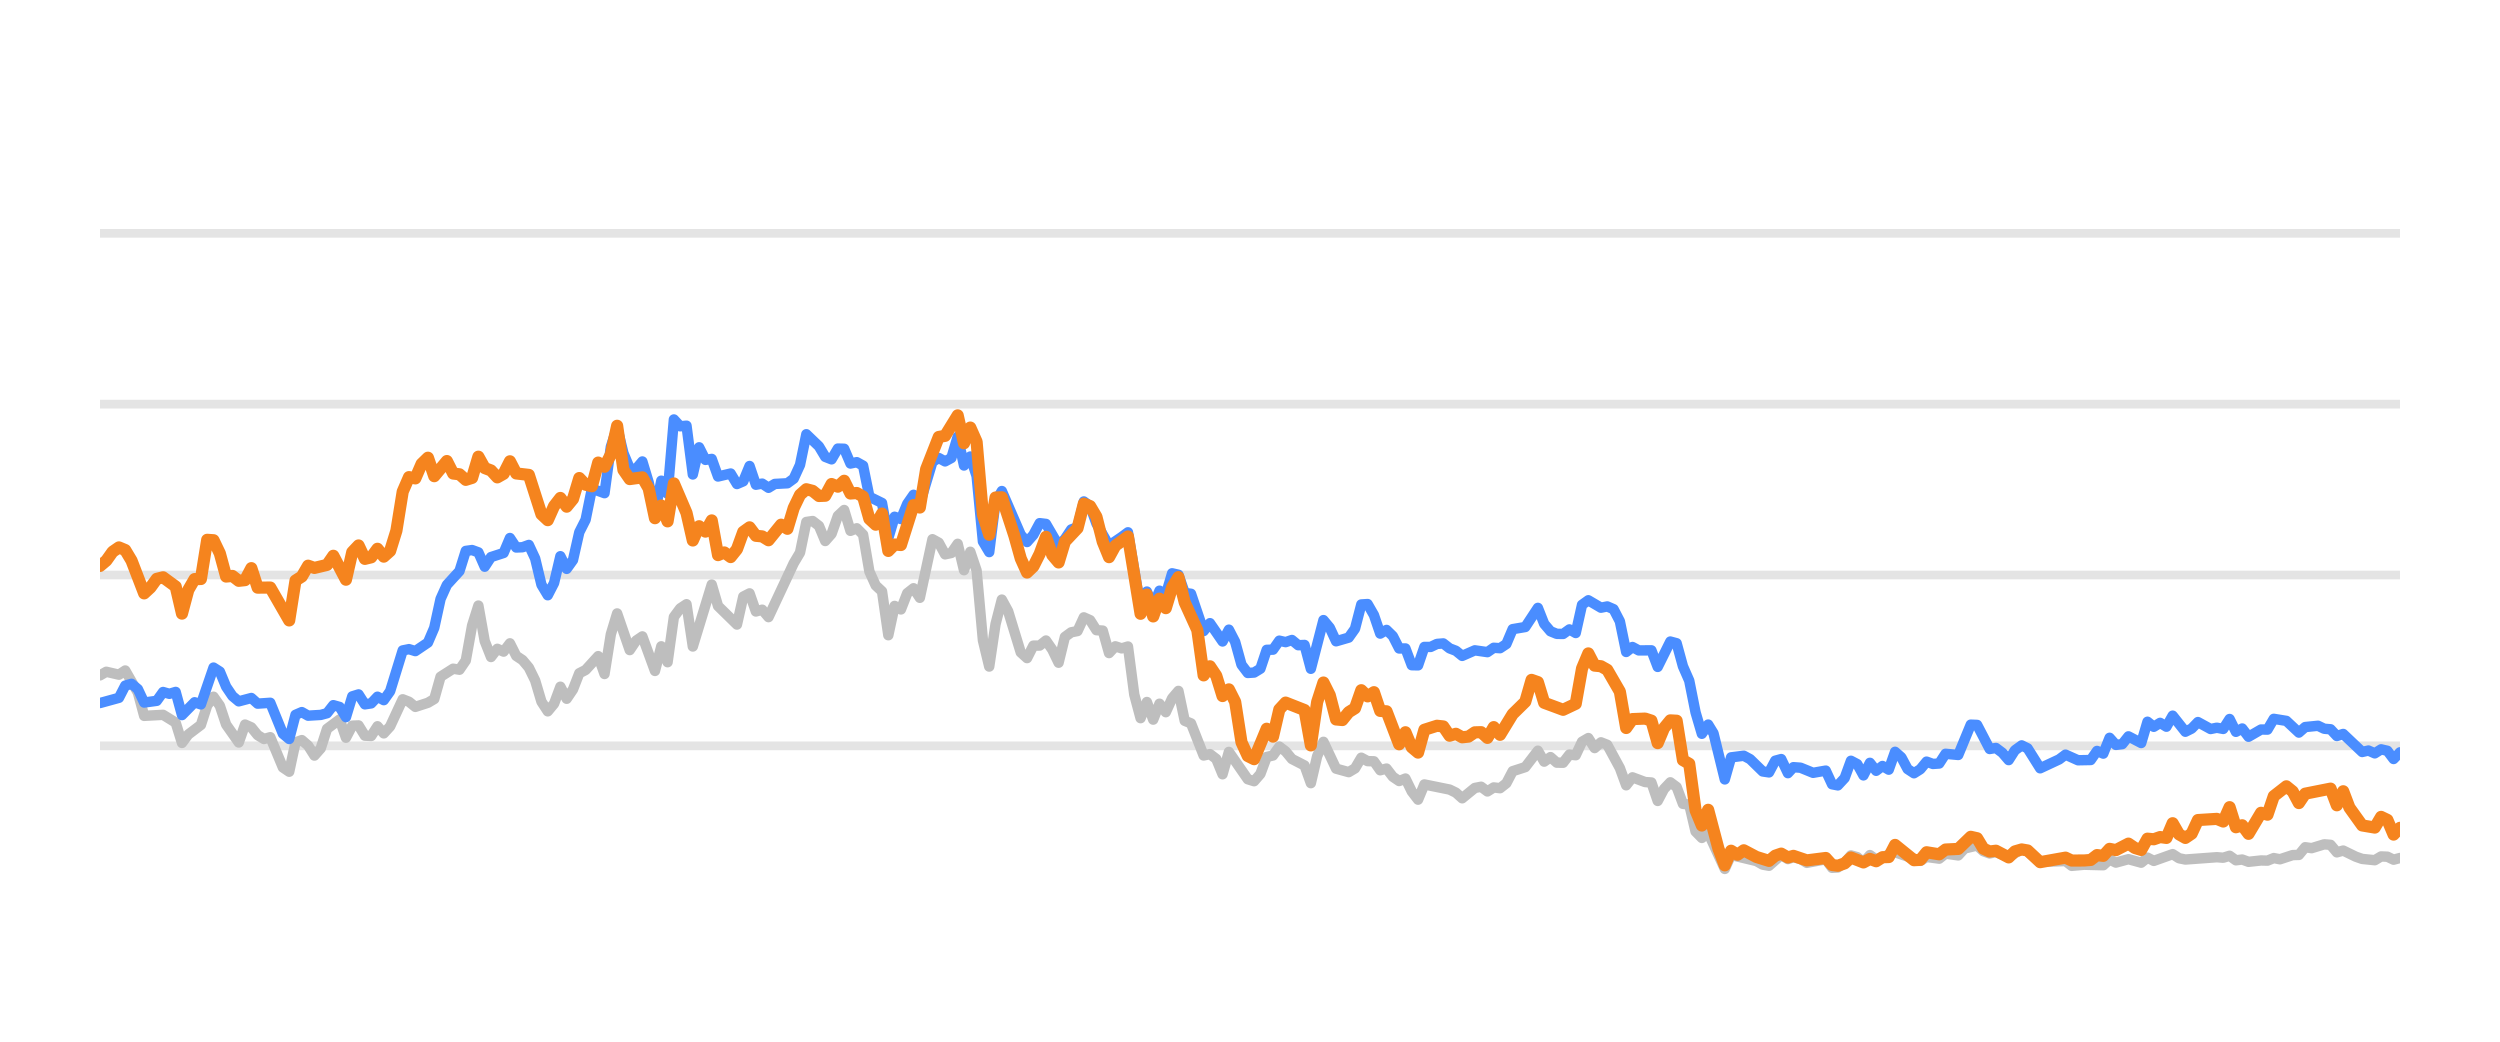
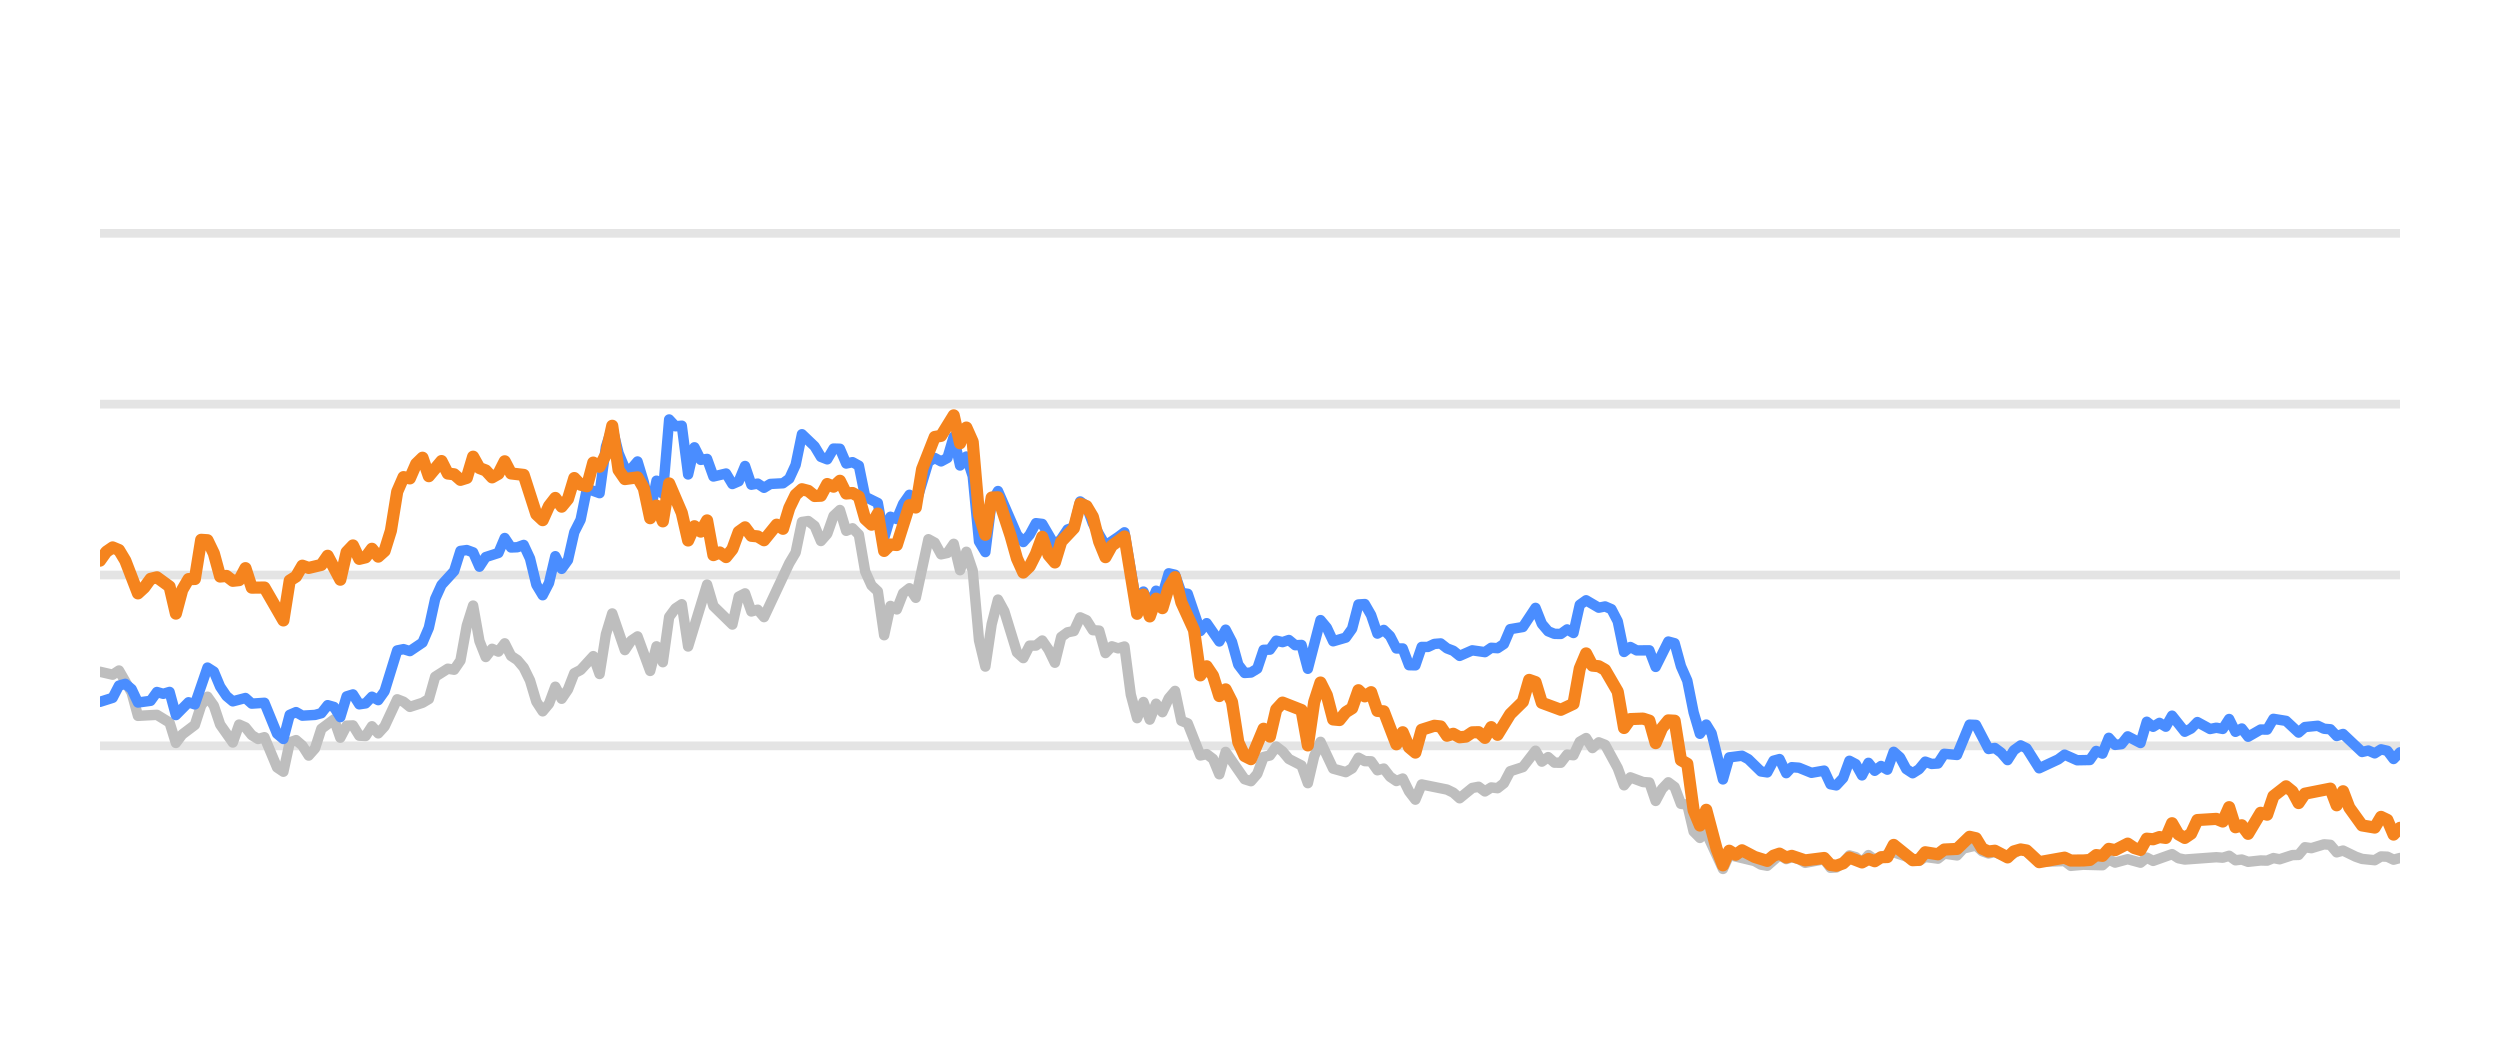
<svg xmlns="http://www.w3.org/2000/svg" width="144pt" height="60pt" viewBox="0 0 144 60" version="1.1">
  <defs>
    <style type="text/css">*{stroke-linejoin: round; stroke-linecap: butt}</style>
  </defs>
  <g id="figure_1">
    <g id="patch_1">
      <path d="M 0 60  L 144 60  L 144 0  L 0 0  L 0 60  z " style="fill: none; opacity: 0" />
    </g>
    <g id="axes_1">
      <g id="patch_2">
        <path d="M 5.76 52.8  L 138.24 52.8  L 138.24 3.6  L 5.76 3.6  L 5.76 52.8  z " style="fill: none" />
      </g>
      <g id="matplotlib.axis_1" />
      <g id="matplotlib.axis_2" />
      <g id="line2d_1">
-         <path d="M 5.76 42.96  L 138.24 42.96  " clip-path="url(#p9d6d72658e)" style="fill: none; stroke: #b2b2b2; stroke-opacity: 0.35; stroke-width: 0.5; stroke-linecap: square" />
+         <path d="M 5.76 42.96  L 138.24 42.96  " clip-path="url(#pde71cb46c1)" style="fill: none; stroke: #b2b2b2; stroke-opacity: 0.35; stroke-width: 0.5; stroke-linecap: square" />
      </g>
      <g id="line2d_2">
-         <path d="M 5.76 33.12  L 138.24 33.12  " clip-path="url(#p9d6d72658e)" style="fill: none; stroke: #b2b2b2; stroke-opacity: 0.35; stroke-width: 0.5; stroke-linecap: square" />
+         <path d="M 5.76 33.12  L 138.24 33.12  " clip-path="url(#pde71cb46c1)" style="fill: none; stroke: #b2b2b2; stroke-opacity: 0.35; stroke-width: 0.5; stroke-linecap: square" />
      </g>
      <g id="line2d_3">
-         <path d="M 5.76 23.28  L 138.24 23.28  " clip-path="url(#p9d6d72658e)" style="fill: none; stroke: #b2b2b2; stroke-opacity: 0.35; stroke-width: 0.5; stroke-linecap: square" />
+         <path d="M 5.76 23.28  L 138.24 23.28  " clip-path="url(#pde71cb46c1)" style="fill: none; stroke: #b2b2b2; stroke-opacity: 0.35; stroke-width: 0.5; stroke-linecap: square" />
      </g>
      <g id="line2d_4">
-         <path d="M 5.76 13.44  L 138.24 13.44  " clip-path="url(#p9d6d72658e)" style="fill: none; stroke: #b2b2b2; stroke-opacity: 0.35; stroke-width: 0.5; stroke-linecap: square" />
+         <path d="M 5.76 13.44  L 138.24 13.44  " clip-path="url(#pde71cb46c1)" style="fill: none; stroke: #b2b2b2; stroke-opacity: 0.35; stroke-width: 0.5; stroke-linecap: square" />
      </g>
      <g id="line2d_5">
-         <path d="M 5.76 38.901  L 6.123 38.694  L 6.85 38.862  L 7.213 38.621  L 7.94 39.89  L 8.303 41.233  L 9.393 41.174  L 10.119 41.622  L 10.482 42.793  L 10.846 42.306  L 11.572 41.755  L 11.935 40.628  L 12.299 40.131  L 12.662 40.648  L 13.025 41.735  L 13.752 42.768  L 14.115 41.735  L 14.478 41.897  L 14.841 42.345  L 15.205 42.566  L 15.568 42.463  L 16.294 44.205  L 16.658 44.451  L 17.021 42.763  L 17.384 42.63  L 17.747 42.945  L 18.111 43.521  L 18.474 43.108  L 18.837 41.981  L 19.564 41.44  L 19.927 42.493  L 20.29 41.799  L 20.653 41.784  L 21.017 42.375  L 21.38 42.394  L 21.743 41.833  L 22.106 42.242  L 22.47 41.843  L 23.196 40.279  L 23.559 40.421  L 23.923 40.716  L 24.649 40.48  L 25.013 40.264  L 25.376 38.98  L 26.102 38.517  L 26.466 38.576  L 26.829 38.045  L 27.192 36.033  L 27.555 34.881  L 27.919 36.923  L 28.282 37.843  L 28.645 37.371  L 29.008 37.533  L 29.372 37.056  L 29.735 37.779  L 30.098 38.02  L 30.461 38.453  L 30.825 39.196  L 31.188 40.416  L 31.551 40.972  L 31.914 40.534  L 32.278 39.555  L 32.641 40.249  L 33.004 39.713  L 33.367 38.778  L 33.731 38.591  L 34.457 37.794  L 34.82 38.822  L 35.184 36.534  L 35.547 35.334  L 36.273 37.445  L 36.637 36.903  L 37 36.657  L 37.726 38.645  L 38.09 37.228  L 38.453 38.143  L 38.816 35.536  L 39.179 35.044  L 39.543 34.803  L 39.906 37.238  L 40.996 33.671  L 41.359 34.906  L 42.449 35.974  L 42.812 34.365  L 43.175 34.178  L 43.539 35.221  L 43.902 35.118  L 44.265 35.546  L 45.718 32.441  L 46.081 31.831  L 46.445 30.065  L 46.808 30.011  L 47.171 30.291  L 47.534 31.162  L 47.898 30.749  L 48.261 29.715  L 48.624 29.376  L 48.987 30.576  L 49.351 30.429  L 49.714 30.793  L 50.077 32.918  L 50.44 33.72  L 50.804 34.06  L 51.167 36.589  L 51.53 34.901  L 51.893 35.103  L 52.257 34.168  L 52.62 33.883  L 52.983 34.434  L 53.71 31.059  L 54.073 31.26  L 54.436 31.929  L 54.799 31.851  L 55.163 31.324  L 55.526 32.844  L 55.889 31.782  L 56.252 32.859  L 56.616 36.884  L 56.979 38.394  L 57.342 35.954  L 57.705 34.537  L 58.069 35.206  L 58.795 37.578  L 59.158 37.907  L 59.522 37.189  L 59.885 37.184  L 60.248 36.894  L 60.612 37.42  L 60.975 38.173  L 61.338 36.687  L 61.701 36.421  L 62.065 36.348  L 62.428 35.56  L 62.791 35.723  L 63.154 36.298  L 63.518 36.323  L 63.881 37.617  L 64.244 37.228  L 64.607 37.346  L 64.971 37.238  L 65.334 40.008  L 65.697 41.366  L 66.06 40.436  L 66.424 41.45  L 66.787 40.534  L 67.15 41.022  L 67.513 40.224  L 67.877 39.796  L 68.24 41.518  L 68.603 41.666  L 69.33 43.516  L 69.693 43.437  L 70.056 43.713  L 70.419 44.598  L 70.783 43.309  L 71.872 44.884  L 72.236 44.997  L 72.599 44.579  L 72.962 43.6  L 73.325 43.516  L 73.689 43.004  L 74.052 43.28  L 74.415 43.718  L 75.142 44.092  L 75.505 45.11  L 75.868 43.555  L 76.231 42.729  L 76.958 44.274  L 77.685 44.475  L 78.048 44.259  L 78.411 43.644  L 78.774 43.841  L 79.138 43.851  L 79.501 44.367  L 79.864 44.269  L 80.227 44.741  L 80.591 44.987  L 80.954 44.844  L 81.317 45.587  L 81.68 46.06  L 82.044 45.184  L 83.497 45.479  L 83.86 45.656  L 84.223 45.981  L 84.95 45.386  L 85.313 45.317  L 85.676 45.587  L 86.039 45.356  L 86.403 45.4  L 86.766 45.115  L 87.129 44.421  L 87.856 44.185  L 88.582 43.24  L 88.945 43.87  L 89.309 43.609  L 89.672 43.929  L 90.035 43.934  L 90.398 43.462  L 90.762 43.501  L 91.125 42.724  L 91.488 42.512  L 91.851 43.088  L 92.215 42.758  L 92.578 42.901  L 93.304 44.239  L 93.668 45.233  L 94.031 44.775  L 94.757 45.046  L 95.121 45.071  L 95.484 46.133  L 95.847 45.445  L 96.211 45.061  L 96.574 45.331  L 96.937 46.301  L 97.3 46.345  L 97.664 47.895  L 98.027 48.264  L 98.39 47.964  L 99.348 50.05  L 99.71 49.248  L 101.17 49.597  L 101.532 49.804  L 101.895 49.868  L 102.598 49.248  L 102.984 49.484  L 103.302 49.376  L 103.71 49.479  L 104.073 49.7  L 105.163 49.494  L 105.527 49.986  L 105.86 49.966  L 106.252 49.7  L 106.614 49.272  L 106.977 49.371  L 107.335 49.681  L 107.707 49.253  L 108.066 49.513  L 109.156 49.09  L 110.611 49.587  L 110.971 49.361  L 111.699 49.459  L 112.062 49.169  L 112.795 49.272  L 113.159 48.874  L 113.882 48.702  L 114.245 49.031  L 114.605 49.159  L 114.966 49.08  L 115.699 49.366  L 116.449 48.908  L 116.79 49.051  L 117.513 49.646  L 118.973 49.597  L 119.332 49.873  L 120.055 49.809  L 121.149 49.838  L 121.513 49.509  L 121.875 49.686  L 122.599 49.489  L 123.334 49.691  L 123.695 49.4  L 124.058 49.587  L 125.145 49.199  L 125.513 49.435  L 125.877 49.509  L 127.689 49.376  L 128.058 49.405  L 128.425 49.292  L 128.789 49.553  L 129.151 49.509  L 129.515 49.641  L 130.236 49.563  L 130.607 49.572  L 130.97 49.425  L 131.325 49.494  L 132.058 49.253  L 132.415 49.243  L 132.78 48.8  L 133.15 48.854  L 133.875 48.633  L 134.24 48.662  L 134.603 49.095  L 134.968 48.992  L 135.695 49.346  L 136.062 49.474  L 136.787 49.548  L 137.152 49.331  L 137.513 49.346  L 137.871 49.518  L 138.24 49.42  L 138.24 49.42  " clip-path="url(#p9d6d72658e)" style="fill: none; stroke: #bebebe; stroke-width: 0.6; stroke-linecap: round" />
+         <path d="M 5.76 38.694  L 6.489 38.862  L 6.853 38.621  L 7.581 39.89  L 7.946 41.233  L 9.038 41.174  L 9.767 41.622  L 10.131 42.793  L 10.495 42.306  L 11.224 41.755  L 11.588 40.628  L 11.952 40.131  L 12.317 40.648  L 12.681 41.735  L 13.409 42.768  L 13.774 41.735  L 14.138 41.897  L 14.502 42.345  L 14.866 42.566  L 15.231 42.463  L 15.959 44.205  L 16.323 44.451  L 16.688 42.763  L 17.052 42.63  L 17.416 42.945  L 17.78 43.521  L 18.145 43.108  L 18.509 41.981  L 19.237 41.44  L 19.602 42.493  L 19.966 41.799  L 20.33 41.784  L 20.694 42.375  L 21.059 42.394  L 21.423 41.833  L 21.787 42.242  L 22.151 41.843  L 22.88 40.279  L 23.244 40.421  L 23.608 40.716  L 24.337 40.48  L 24.701 40.264  L 25.065 38.98  L 25.794 38.517  L 26.158 38.576  L 26.522 38.045  L 26.887 36.033  L 27.251 34.881  L 27.615 36.923  L 27.979 37.843  L 28.344 37.371  L 28.708 37.533  L 29.072 37.056  L 29.437 37.779  L 29.801 38.02  L 30.165 38.453  L 30.529 39.196  L 30.894 40.416  L 31.258 40.972  L 31.622 40.534  L 31.986 39.555  L 32.351 40.249  L 32.715 39.713  L 33.079 38.778  L 33.443 38.591  L 34.172 37.794  L 34.536 38.822  L 34.9 36.534  L 35.265 35.334  L 35.993 37.445  L 36.357 36.903  L 36.722 36.657  L 37.45 38.645  L 37.814 37.228  L 38.179 38.143  L 38.543 35.536  L 38.907 35.044  L 39.271 34.803  L 39.636 37.238  L 40.728 33.671  L 41.093 34.906  L 42.185 35.974  L 42.55 34.365  L 42.914 34.178  L 43.278 35.221  L 43.642 35.118  L 44.007 35.546  L 45.464 32.441  L 45.828 31.831  L 46.192 30.065  L 46.556 30.011  L 46.921 30.291  L 47.285 31.162  L 47.649 30.749  L 48.013 29.715  L 48.378 29.376  L 48.742 30.576  L 49.106 30.429  L 49.47 30.793  L 49.835 32.918  L 50.199 33.72  L 50.563 34.06  L 50.927 36.589  L 51.292 34.901  L 51.656 35.103  L 52.02 34.168  L 52.384 33.883  L 52.749 34.434  L 53.477 31.059  L 53.842 31.26  L 54.206 31.929  L 54.57 31.851  L 54.934 31.324  L 55.299 32.844  L 55.663 31.782  L 56.027 32.859  L 56.391 36.884  L 56.756 38.394  L 57.12 35.954  L 57.484 34.537  L 57.848 35.206  L 58.577 37.578  L 58.941 37.907  L 59.305 37.189  L 59.67 37.184  L 60.034 36.894  L 60.398 37.42  L 60.762 38.173  L 61.127 36.687  L 61.491 36.421  L 61.855 36.348  L 62.219 35.56  L 62.584 35.723  L 62.948 36.298  L 63.312 36.323  L 63.676 37.617  L 64.041 37.228  L 64.405 37.346  L 64.769 37.238  L 65.133 40.008  L 65.498 41.366  L 65.862 40.436  L 66.226 41.45  L 66.59 40.534  L 66.955 41.022  L 67.319 40.224  L 67.683 39.796  L 68.047 41.518  L 68.412 41.666  L 69.14 43.516  L 69.504 43.437  L 69.869 43.713  L 70.233 44.598  L 70.597 43.309  L 71.69 44.884  L 72.054 44.997  L 72.418 44.579  L 72.783 43.6  L 73.147 43.516  L 73.511 43.004  L 73.875 43.28  L 74.24 43.718  L 74.968 44.092  L 75.332 45.11  L 75.697 43.555  L 76.061 42.729  L 76.79 44.274  L 77.518 44.475  L 77.882 44.259  L 78.247 43.644  L 78.611 43.841  L 78.975 43.851  L 79.339 44.367  L 79.704 44.269  L 80.068 44.741  L 80.432 44.987  L 80.796 44.844  L 81.161 45.587  L 81.525 46.06  L 81.889 45.184  L 83.346 45.479  L 83.71 45.656  L 84.075 45.981  L 84.803 45.386  L 85.167 45.317  L 85.532 45.587  L 85.896 45.356  L 86.26 45.4  L 86.624 45.115  L 86.989 44.421  L 87.717 44.185  L 88.446 43.24  L 88.81 43.87  L 89.174 43.609  L 89.538 43.929  L 89.903 43.934  L 90.267 43.462  L 90.631 43.501  L 90.995 42.724  L 91.36 42.512  L 91.724 43.088  L 92.088 42.758  L 92.452 42.901  L 93.181 44.239  L 93.545 45.233  L 93.909 44.775  L 94.638 45.046  L 95.002 45.071  L 95.366 46.133  L 95.731 45.445  L 96.095 45.061  L 96.459 45.331  L 96.823 46.301  L 97.188 46.345  L 97.552 47.895  L 97.916 48.264  L 98.28 47.964  L 99.242 50.05  L 99.604 49.248  L 101.068 49.597  L 101.431 49.804  L 101.795 49.868  L 102.5 49.248  L 102.887 49.484  L 103.206 49.376  L 103.615 49.479  L 103.979 49.7  L 105.072 49.494  L 105.437 49.986  L 105.771 49.966  L 106.164 49.7  L 106.527 49.272  L 106.891 49.371  L 107.251 49.681  L 107.623 49.253  L 107.984 49.513  L 109.076 49.09  L 110.535 49.587  L 110.896 49.361  L 111.626 49.459  L 111.99 49.169  L 112.725 49.272  L 113.09 48.874  L 113.815 48.702  L 114.179 49.031  L 114.54 49.159  L 114.902 49.08  L 115.637 49.366  L 116.389 48.908  L 116.731 49.051  L 117.456 49.646  L 118.92 49.597  L 119.28 49.873  L 120.005 49.809  L 121.102 49.838  L 121.467 49.509  L 121.83 49.686  L 122.556 49.489  L 123.293 49.691  L 123.655 49.4  L 124.019 49.587  L 125.109 49.199  L 125.478 49.435  L 125.843 49.509  L 127.66 49.376  L 128.03 49.405  L 128.398 49.292  L 128.763 49.553  L 129.126 49.509  L 129.491 49.641  L 130.214 49.563  L 130.586 49.572  L 130.95 49.425  L 131.306 49.494  L 132.041 49.253  L 132.399 49.243  L 132.765 48.8  L 133.136 48.854  L 133.863 48.633  L 134.229 48.662  L 134.593 49.095  L 134.959 48.992  L 135.688 49.346  L 136.056 49.474  L 136.783 49.548  L 137.149 49.331  L 137.511 49.346  L 137.87 49.518  L 138.24 49.42  L 138.24 49.42  " clip-path="url(#pde71cb46c1)" style="fill: none; stroke: #bebebe; stroke-width: 0.6; stroke-linecap: round" />
      </g>
      <g id="line2d_6">
-         <path d="M 5.76 40.495  L 6.85 40.195  L 7.213 39.491  L 7.576 39.388  L 7.94 39.693  L 8.303 40.466  L 9.029 40.367  L 9.393 39.86  L 9.756 39.964  L 10.119 39.855  L 10.482 41.189  L 11.209 40.451  L 11.572 40.574  L 12.299 38.453  L 12.662 38.685  L 13.025 39.555  L 13.388 40.092  L 13.752 40.397  L 14.478 40.205  L 14.841 40.53  L 15.568 40.48  L 16.294 42.261  L 16.658 42.566  L 17.021 41.174  L 17.384 41.017  L 17.747 41.223  L 18.474 41.179  L 18.837 41.081  L 19.2 40.618  L 19.564 40.721  L 19.927 41.307  L 20.29 40.111  L 20.653 39.998  L 21.017 40.569  L 21.38 40.515  L 21.743 40.131  L 22.106 40.328  L 22.47 39.816  L 23.196 37.464  L 23.559 37.391  L 23.923 37.504  L 24.649 37.012  L 25.013 36.161  L 25.376 34.498  L 25.739 33.691  L 26.466 32.894  L 26.829 31.733  L 27.192 31.683  L 27.555 31.816  L 27.919 32.643  L 28.282 32.087  L 29.008 31.851  L 29.372 30.99  L 29.735 31.536  L 30.098 31.521  L 30.461 31.388  L 30.825 32.17  L 31.188 33.681  L 31.551 34.286  L 31.914 33.582  L 32.278 32.038  L 32.641 32.766  L 33.004 32.259  L 33.367 30.655  L 33.731 29.937  L 34.094 28.146  L 34.82 28.407  L 35.184 25.735  L 35.547 24.623  L 35.91 26.104  L 36.273 26.98  L 36.637 27.009  L 37 26.581  L 37.363 27.782  L 37.726 29.499  L 38.09 27.688  L 38.453 28.441  L 38.816 24.161  L 39.179 24.554  L 39.543 24.52  L 39.906 27.329  L 40.269 25.765  L 40.632 26.488  L 40.996 26.434  L 41.359 27.447  L 42.086 27.275  L 42.449 27.88  L 42.812 27.723  L 43.175 26.842  L 43.539 27.92  L 43.902 27.856  L 44.265 28.097  L 44.628 27.875  L 45.355 27.836  L 45.718 27.57  L 46.081 26.778  L 46.445 25.012  L 47.171 25.71  L 47.534 26.316  L 47.898 26.458  L 48.261 25.838  L 48.624 25.848  L 48.987 26.699  L 49.351 26.621  L 49.714 26.822  L 50.077 28.613  L 50.804 28.972  L 51.167 30.995  L 51.53 29.765  L 51.893 29.897  L 52.257 29.022  L 52.62 28.5  L 52.983 29.007  L 53.71 26.601  L 54.073 26.38  L 54.436 26.576  L 54.799 26.38  L 55.163 25.15  L 55.526 26.813  L 55.889 26.296  L 56.252 27.418  L 56.616 31.191  L 56.979 31.801  L 57.342 28.899  L 57.705 28.284  L 58.795 30.803  L 59.158 31.221  L 59.522 30.808  L 59.885 30.134  L 60.248 30.178  L 60.975 31.428  L 61.338 31.044  L 61.701 30.498  L 62.065 30.365  L 62.428 28.884  L 62.791 29.154  L 63.154 30.153  L 63.881 31.423  L 64.607 30.931  L 64.971 30.66  L 65.697 34.999  L 66.06 34.074  L 66.424 34.916  L 66.787 34.025  L 67.15 34.261  L 67.513 33.022  L 67.877 33.105  L 68.24 34.153  L 68.603 34.202  L 69.33 36.348  L 69.693 35.895  L 70.419 36.948  L 70.783 36.269  L 71.146 36.972  L 71.509 38.286  L 71.872 38.763  L 72.236 38.739  L 72.599 38.517  L 72.962 37.43  L 73.325 37.42  L 73.689 36.903  L 74.052 36.987  L 74.415 36.864  L 74.778 37.164  L 75.142 37.149  L 75.505 38.522  L 76.231 35.718  L 76.595 36.156  L 76.958 36.938  L 77.685 36.726  L 78.048 36.215  L 78.411 34.817  L 78.774 34.793  L 79.138 35.427  L 79.501 36.495  L 79.864 36.284  L 80.227 36.638  L 80.591 37.351  L 80.954 37.351  L 81.317 38.316  L 81.68 38.325  L 82.044 37.263  L 82.407 37.263  L 82.77 37.09  L 83.133 37.061  L 83.497 37.346  L 83.86 37.484  L 84.223 37.779  L 84.95 37.459  L 85.676 37.563  L 86.039 37.312  L 86.403 37.336  L 86.766 37.095  L 87.129 36.239  L 87.856 36.116  L 88.582 35.014  L 88.945 35.934  L 89.309 36.362  L 89.672 36.51  L 90.035 36.515  L 90.398 36.254  L 90.762 36.461  L 91.125 34.837  L 91.488 34.576  L 92.215 35.004  L 92.578 34.931  L 92.941 35.088  L 93.304 35.787  L 93.668 37.553  L 94.031 37.268  L 94.394 37.464  L 95.121 37.459  L 95.484 38.414  L 96.211 36.953  L 96.574 37.051  L 96.937 38.379  L 97.3 39.206  L 97.664 41.031  L 98.027 42.266  L 98.39 41.735  L 98.697 42.237  L 99.348 44.894  L 99.71 43.624  L 100.442 43.531  L 100.807 43.728  L 101.532 44.436  L 101.895 44.49  L 102.254 43.816  L 102.598 43.723  L 102.984 44.534  L 103.302 44.19  L 103.71 44.22  L 104.434 44.515  L 105.163 44.387  L 105.527 45.174  L 105.86 45.238  L 106.252 44.815  L 106.614 43.821  L 106.977 44.013  L 107.335 44.662  L 107.707 43.939  L 108.066 44.397  L 108.431 44.121  L 108.792 44.333  L 109.156 43.304  L 109.519 43.624  L 109.879 44.298  L 110.246 44.539  L 110.611 44.308  L 110.971 43.87  L 111.335 44.003  L 111.699 43.978  L 112.062 43.418  L 112.795 43.486  L 113.516 41.74  L 113.882 41.755  L 114.605 43.142  L 114.966 43.083  L 115.335 43.359  L 115.699 43.782  L 116.059 43.216  L 116.449 42.935  L 116.79 43.103  L 117.513 44.254  L 118.607 43.742  L 118.973 43.467  L 119.695 43.791  L 120.424 43.777  L 120.788 43.255  L 121.149 43.408  L 121.513 42.498  L 121.875 42.906  L 122.242 42.862  L 122.599 42.414  L 123.334 42.798  L 123.695 41.573  L 124.058 41.863  L 124.423 41.637  L 124.786 41.858  L 125.145 41.223  L 125.877 42.148  L 126.239 41.966  L 126.601 41.592  L 127.33 41.991  L 127.689 41.917  L 128.058 41.986  L 128.425 41.415  L 128.789 42.153  L 129.151 41.961  L 129.515 42.438  L 130.236 42.02  L 130.607 42.025  L 130.97 41.405  L 131.695 41.523  L 132.415 42.197  L 132.78 41.878  L 133.517 41.804  L 133.875 41.976  L 134.24 42.006  L 134.603 42.394  L 134.968 42.276  L 136.062 43.314  L 136.422 43.231  L 136.787 43.393  L 137.152 43.162  L 137.513 43.245  L 137.871 43.718  L 138.24 43.334  L 138.24 43.334  " clip-path="url(#p9d6d72658e)" style="fill: none; stroke: #4a8dff; stroke-width: 0.6; stroke-linecap: round" />
+         <path d="M 5.76 40.426  L 6.489 40.195  L 6.853 39.491  L 7.217 39.388  L 7.581 39.693  L 7.946 40.466  L 8.674 40.367  L 9.038 39.86  L 9.403 39.964  L 9.767 39.855  L 10.131 41.189  L 10.86 40.451  L 11.224 40.574  L 11.952 38.453  L 12.317 38.685  L 12.681 39.555  L 13.045 40.092  L 13.409 40.397  L 14.138 40.205  L 14.502 40.53  L 15.231 40.48  L 15.959 42.261  L 16.323 42.566  L 16.688 41.174  L 17.052 41.017  L 17.416 41.223  L 18.145 41.179  L 18.509 41.081  L 18.873 40.618  L 19.237 40.721  L 19.602 41.307  L 19.966 40.111  L 20.33 39.998  L 20.694 40.569  L 21.059 40.515  L 21.423 40.131  L 21.787 40.328  L 22.151 39.816  L 22.88 37.464  L 23.244 37.391  L 23.608 37.504  L 24.337 37.012  L 24.701 36.161  L 25.065 34.498  L 25.43 33.691  L 26.158 32.894  L 26.522 31.733  L 26.887 31.683  L 27.251 31.816  L 27.615 32.643  L 27.979 32.087  L 28.708 31.851  L 29.072 30.99  L 29.437 31.536  L 29.801 31.521  L 30.165 31.388  L 30.529 32.17  L 30.894 33.681  L 31.258 34.286  L 31.622 33.582  L 31.986 32.038  L 32.351 32.766  L 32.715 32.259  L 33.079 30.655  L 33.443 29.937  L 33.808 28.146  L 34.536 28.407  L 34.9 25.735  L 35.265 24.623  L 35.629 26.104  L 35.993 26.98  L 36.357 27.009  L 36.722 26.581  L 37.086 27.782  L 37.45 29.499  L 37.814 27.688  L 38.179 28.441  L 38.543 24.161  L 38.907 24.554  L 39.271 24.52  L 39.636 27.329  L 40 25.765  L 40.364 26.488  L 40.728 26.434  L 41.093 27.447  L 41.821 27.275  L 42.185 27.88  L 42.55 27.723  L 42.914 26.842  L 43.278 27.92  L 43.642 27.856  L 44.007 28.097  L 44.371 27.875  L 45.099 27.836  L 45.464 27.57  L 45.828 26.778  L 46.192 25.012  L 46.921 25.71  L 47.285 26.316  L 47.649 26.458  L 48.013 25.838  L 48.378 25.848  L 48.742 26.699  L 49.106 26.621  L 49.47 26.822  L 49.835 28.613  L 50.563 28.972  L 50.927 30.995  L 51.292 29.765  L 51.656 29.897  L 52.02 29.022  L 52.384 28.5  L 52.749 29.007  L 53.477 26.601  L 53.842 26.38  L 54.206 26.576  L 54.57 26.38  L 54.934 25.15  L 55.299 26.813  L 55.663 26.296  L 56.027 27.418  L 56.391 31.191  L 56.756 31.801  L 57.12 28.899  L 57.484 28.284  L 58.577 30.803  L 58.941 31.221  L 59.305 30.808  L 59.67 30.134  L 60.034 30.178  L 60.762 31.428  L 61.127 31.044  L 61.491 30.498  L 61.855 30.365  L 62.219 28.884  L 62.584 29.154  L 62.948 30.153  L 63.676 31.423  L 64.405 30.931  L 64.769 30.66  L 65.498 34.999  L 65.862 34.074  L 66.226 34.916  L 66.59 34.025  L 66.955 34.261  L 67.319 33.022  L 67.683 33.105  L 68.047 34.153  L 68.412 34.202  L 69.14 36.348  L 69.504 35.895  L 70.233 36.948  L 70.597 36.269  L 70.961 36.972  L 71.326 38.286  L 71.69 38.763  L 72.054 38.739  L 72.418 38.517  L 72.783 37.43  L 73.147 37.42  L 73.511 36.903  L 73.875 36.987  L 74.24 36.864  L 74.604 37.164  L 74.968 37.149  L 75.332 38.522  L 76.061 35.718  L 76.425 36.156  L 76.79 36.938  L 77.518 36.726  L 77.882 36.215  L 78.247 34.817  L 78.611 34.793  L 78.975 35.427  L 79.339 36.495  L 79.704 36.284  L 80.068 36.638  L 80.432 37.351  L 80.796 37.351  L 81.161 38.316  L 81.525 38.325  L 81.889 37.263  L 82.253 37.263  L 82.618 37.09  L 82.982 37.061  L 83.346 37.346  L 83.71 37.484  L 84.075 37.779  L 84.803 37.459  L 85.532 37.563  L 85.896 37.312  L 86.26 37.336  L 86.624 37.095  L 86.989 36.239  L 87.717 36.116  L 88.446 35.014  L 88.81 35.934  L 89.174 36.362  L 89.538 36.51  L 89.903 36.515  L 90.267 36.254  L 90.631 36.461  L 90.995 34.837  L 91.36 34.576  L 92.088 35.004  L 92.452 34.931  L 92.817 35.088  L 93.181 35.787  L 93.545 37.553  L 93.909 37.268  L 94.274 37.464  L 95.002 37.459  L 95.366 38.414  L 96.095 36.953  L 96.459 37.051  L 96.823 38.379  L 97.188 39.206  L 97.552 41.031  L 97.916 42.266  L 98.28 41.735  L 98.588 42.237  L 99.242 44.894  L 99.604 43.624  L 100.338 43.531  L 100.704 43.728  L 101.431 44.436  L 101.795 44.49  L 102.155 43.816  L 102.5 43.723  L 102.887 44.534  L 103.206 44.19  L 103.615 44.22  L 104.341 44.515  L 105.072 44.387  L 105.437 45.174  L 105.771 45.238  L 106.164 44.815  L 106.527 43.821  L 106.891 44.013  L 107.251 44.662  L 107.623 43.939  L 107.984 44.397  L 108.349 44.121  L 108.711 44.333  L 109.076 43.304  L 109.44 43.624  L 109.801 44.298  L 110.169 44.539  L 110.535 44.308  L 110.896 43.87  L 111.261 44.003  L 111.626 43.978  L 111.99 43.418  L 112.725 43.486  L 113.448 41.74  L 113.815 41.755  L 114.54 43.142  L 114.902 43.083  L 115.272 43.359  L 115.637 43.782  L 115.998 43.216  L 116.389 42.935  L 116.731 43.103  L 117.456 44.254  L 118.553 43.742  L 118.92 43.467  L 119.644 43.791  L 120.375 43.777  L 120.74 43.255  L 121.102 43.408  L 121.467 42.498  L 121.83 42.906  L 122.198 42.862  L 122.556 42.414  L 123.293 42.798  L 123.655 41.573  L 124.019 41.863  L 124.385 41.637  L 124.749 41.858  L 125.109 41.223  L 125.843 42.148  L 126.206 41.966  L 126.569 41.592  L 127.3 41.991  L 127.66 41.917  L 128.03 41.986  L 128.398 41.415  L 128.763 42.153  L 129.126 41.961  L 129.491 42.438  L 130.214 42.02  L 130.586 42.025  L 130.95 41.405  L 131.677 41.523  L 132.399 42.197  L 132.765 41.878  L 133.504 41.804  L 133.863 41.976  L 134.229 42.006  L 134.593 42.394  L 134.959 42.276  L 136.056 43.314  L 136.417 43.231  L 136.783 43.393  L 137.149 43.162  L 137.511 43.245  L 137.87 43.718  L 138.24 43.334  L 138.24 43.334  " clip-path="url(#pde71cb46c1)" style="fill: none; stroke: #4a8dff; stroke-width: 0.6; stroke-linecap: round" />
      </g>
      <g id="line2d_7">
-         <path d="M 5.76 32.598  L 6.123 32.293  L 6.487 31.782  L 6.85 31.531  L 7.213 31.683  L 7.576 32.289  L 8.303 34.178  L 8.666 33.843  L 9.029 33.341  L 9.393 33.253  L 10.119 33.784  L 10.482 35.344  L 10.846 33.981  L 11.209 33.356  L 11.572 33.351  L 11.935 31.093  L 12.299 31.118  L 12.662 31.875  L 13.025 33.209  L 13.388 33.174  L 13.752 33.455  L 14.115 33.415  L 14.478 32.726  L 14.841 33.848  L 15.568 33.843  L 16.658 35.737  L 17.021 33.44  L 17.384 33.209  L 17.747 32.584  L 18.111 32.712  L 18.837 32.539  L 19.2 32.013  L 19.927 33.391  L 20.29 31.801  L 20.653 31.418  L 21.017 32.19  L 21.38 32.102  L 21.743 31.61  L 22.106 32.062  L 22.47 31.737  L 22.833 30.567  L 23.196 28.318  L 23.559 27.482  L 23.923 27.555  L 24.286 26.719  L 24.649 26.365  L 25.013 27.428  L 25.739 26.557  L 26.102 27.275  L 26.466 27.319  L 26.829 27.639  L 27.192 27.526  L 27.555 26.306  L 27.919 26.96  L 28.282 27.098  L 28.645 27.496  L 29.008 27.29  L 29.372 26.571  L 29.735 27.27  L 30.461 27.354  L 31.188 29.622  L 31.551 29.961  L 31.914 29.15  L 32.278 28.682  L 32.641 29.184  L 33.004 28.741  L 33.367 27.536  L 33.731 27.92  L 34.094 28.008  L 34.457 26.645  L 34.82 26.886  L 35.184 26.183  L 35.547 24.525  L 35.91 27.068  L 36.273 27.595  L 37 27.496  L 37.363 28.131  L 37.726 29.848  L 38.09 29.12  L 38.453 30.03  L 38.816 27.846  L 39.543 29.543  L 39.906 31.132  L 40.269 30.311  L 40.632 30.621  L 40.996 29.976  L 41.359 31.974  L 41.722 31.821  L 42.086 32.087  L 42.449 31.634  L 42.812 30.635  L 43.175 30.375  L 43.539 30.862  L 43.902 30.896  L 44.265 31.118  L 44.992 30.222  L 45.355 30.458  L 45.718 29.258  L 46.081 28.505  L 46.445 28.18  L 46.808 28.274  L 47.171 28.569  L 47.534 28.554  L 47.898 27.88  L 48.261 28.033  L 48.624 27.693  L 48.987 28.426  L 49.351 28.397  L 49.714 28.603  L 50.077 29.888  L 50.44 30.222  L 50.804 29.583  L 51.167 31.733  L 51.53 31.364  L 51.893 31.393  L 52.62 29.095  L 52.983 29.233  L 53.346 27.024  L 54.073 25.169  L 54.436 25.105  L 55.163 23.925  L 55.526 25.533  L 55.889 24.628  L 56.252 25.445  L 56.616 29.642  L 56.979 30.803  L 57.342 28.658  L 57.705 28.643  L 58.432 30.872  L 58.795 32.17  L 59.158 32.977  L 59.522 32.628  L 59.885 31.905  L 60.248 30.921  L 60.612 31.969  L 60.975 32.397  L 61.338 31.196  L 62.065 30.424  L 62.428 29.012  L 62.791 29.154  L 63.154 29.765  L 63.518 31.201  L 63.881 32.092  L 64.244 31.432  L 64.971 30.901  L 65.697 35.354  L 66.06 34.247  L 66.424 35.506  L 66.787 34.483  L 67.15 35.029  L 67.513 33.833  L 67.877 33.243  L 68.24 34.699  L 68.966 36.293  L 69.33 38.901  L 69.693 38.379  L 70.056 38.921  L 70.419 40.092  L 70.783 39.708  L 71.146 40.426  L 71.509 42.753  L 71.872 43.545  L 72.236 43.728  L 72.962 41.976  L 73.325 42.429  L 73.689 40.864  L 74.052 40.47  L 75.142 40.899  L 75.505 42.935  L 75.868 40.436  L 76.231 39.314  L 76.595 40.042  L 76.958 41.44  L 77.321 41.474  L 77.685 41.022  L 78.048 40.795  L 78.411 39.757  L 78.774 40.111  L 79.138 39.87  L 79.501 40.948  L 79.864 40.972  L 80.591 42.871  L 80.954 42.178  L 81.317 43.044  L 81.68 43.349  L 82.044 42.035  L 82.77 41.804  L 83.133 41.843  L 83.497 42.379  L 83.86 42.266  L 84.223 42.468  L 84.586 42.429  L 84.95 42.183  L 85.313 42.173  L 85.676 42.502  L 86.039 41.883  L 86.403 42.325  L 87.129 41.135  L 87.856 40.421  L 88.219 39.162  L 88.582 39.29  L 88.945 40.48  L 90.035 40.884  L 90.762 40.539  L 91.125 38.502  L 91.488 37.637  L 91.851 38.34  L 92.215 38.375  L 92.578 38.581  L 93.304 39.836  L 93.668 41.932  L 94.031 41.42  L 94.757 41.391  L 95.121 41.509  L 95.484 42.803  L 95.847 41.937  L 96.211 41.494  L 96.574 41.514  L 96.937 43.782  L 97.3 43.993  L 97.664 46.67  L 98.027 47.55  L 98.39 46.645  L 98.985 48.894  L 99.348 49.843  L 99.71 49.002  L 100.082 49.233  L 100.442 48.977  L 101.17 49.361  L 101.895 49.587  L 102.254 49.287  L 102.598 49.169  L 102.984 49.39  L 103.302 49.297  L 104.073 49.558  L 105.163 49.42  L 105.527 49.823  L 105.86 49.868  L 106.252 49.73  L 106.614 49.395  L 107.335 49.676  L 107.707 49.474  L 108.066 49.607  L 108.431 49.376  L 108.792 49.366  L 109.156 48.667  L 110.246 49.548  L 110.611 49.528  L 110.971 49.09  L 111.699 49.208  L 112.062 48.933  L 112.795 48.898  L 113.516 48.2  L 113.882 48.283  L 114.245 48.884  L 114.605 49.046  L 114.966 49.002  L 115.699 49.386  L 116.059 49.041  L 116.449 48.928  L 116.79 48.987  L 117.513 49.661  L 118.973 49.4  L 119.332 49.568  L 120.055 49.563  L 120.424 49.533  L 120.788 49.253  L 121.149 49.297  L 121.513 48.894  L 121.875 48.967  L 122.599 48.593  L 122.969 48.844  L 123.334 48.957  L 123.695 48.308  L 124.058 48.342  L 124.423 48.215  L 124.786 48.264  L 125.145 47.418  L 125.513 48.057  L 125.877 48.264  L 126.239 48.018  L 126.601 47.235  L 127.689 47.167  L 128.058 47.319  L 128.425 46.493  L 128.789 47.649  L 129.151 47.536  L 129.515 48.028  L 130.236 46.817  L 130.607 46.926  L 130.97 45.858  L 131.695 45.292  L 132.058 45.587  L 132.415 46.256  L 132.78 45.715  L 134.24 45.425  L 134.603 46.384  L 134.968 45.577  L 135.326 46.517  L 136.062 47.545  L 136.787 47.668  L 137.152 47.053  L 137.513 47.226  L 137.871 48.072  L 138.24 47.683  L 138.24 47.683  " clip-path="url(#p9d6d72658e)" style="fill: none; stroke: #f5841e; stroke-width: 0.7; stroke-linecap: round" />
+         <path d="M 5.76 32.293  L 6.124 31.782  L 6.489 31.531  L 6.853 31.683  L 7.217 32.289  L 7.946 34.178  L 8.31 33.843  L 8.674 33.341  L 9.038 33.253  L 9.767 33.784  L 10.131 35.344  L 10.495 33.981  L 10.86 33.356  L 11.224 33.351  L 11.588 31.093  L 11.952 31.118  L 12.317 31.875  L 12.681 33.209  L 13.045 33.174  L 13.409 33.455  L 13.774 33.415  L 14.138 32.726  L 14.502 33.848  L 15.231 33.843  L 16.323 35.737  L 16.688 33.44  L 17.052 33.209  L 17.416 32.584  L 17.78 32.712  L 18.509 32.539  L 18.873 32.013  L 19.602 33.391  L 19.966 31.801  L 20.33 31.418  L 20.694 32.19  L 21.059 32.102  L 21.423 31.61  L 21.787 32.062  L 22.151 31.737  L 22.516 30.567  L 22.88 28.318  L 23.244 27.482  L 23.608 27.555  L 23.973 26.719  L 24.337 26.365  L 24.701 27.428  L 25.43 26.557  L 25.794 27.275  L 26.158 27.319  L 26.522 27.639  L 26.887 27.526  L 27.251 26.306  L 27.615 26.96  L 27.979 27.098  L 28.344 27.496  L 28.708 27.29  L 29.072 26.571  L 29.437 27.27  L 30.165 27.354  L 30.894 29.622  L 31.258 29.961  L 31.622 29.15  L 31.986 28.682  L 32.351 29.184  L 32.715 28.741  L 33.079 27.536  L 33.443 27.92  L 33.808 28.008  L 34.172 26.645  L 34.536 26.886  L 34.9 26.183  L 35.265 24.525  L 35.629 27.068  L 35.993 27.595  L 36.722 27.496  L 37.086 28.131  L 37.45 29.848  L 37.814 29.12  L 38.179 30.03  L 38.543 27.846  L 39.271 29.543  L 39.636 31.132  L 40 30.311  L 40.364 30.621  L 40.728 29.976  L 41.093 31.974  L 41.457 31.821  L 41.821 32.087  L 42.185 31.634  L 42.55 30.635  L 42.914 30.375  L 43.278 30.862  L 43.642 30.896  L 44.007 31.118  L 44.735 30.222  L 45.099 30.458  L 45.464 29.258  L 45.828 28.505  L 46.192 28.18  L 46.556 28.274  L 46.921 28.569  L 47.285 28.554  L 47.649 27.88  L 48.013 28.033  L 48.378 27.693  L 48.742 28.426  L 49.106 28.397  L 49.47 28.603  L 49.835 29.888  L 50.199 30.222  L 50.563 29.583  L 50.927 31.733  L 51.292 31.364  L 51.656 31.393  L 52.384 29.095  L 52.749 29.233  L 53.113 27.024  L 53.842 25.169  L 54.206 25.105  L 54.934 23.925  L 55.299 25.533  L 55.663 24.628  L 56.027 25.445  L 56.391 29.642  L 56.756 30.803  L 57.12 28.658  L 57.484 28.643  L 58.213 30.872  L 58.577 32.17  L 58.941 32.977  L 59.305 32.628  L 59.67 31.905  L 60.034 30.921  L 60.398 31.969  L 60.762 32.397  L 61.127 31.196  L 61.855 30.424  L 62.219 29.012  L 62.584 29.154  L 62.948 29.765  L 63.312 31.201  L 63.676 32.092  L 64.041 31.432  L 64.769 30.901  L 65.498 35.354  L 65.862 34.247  L 66.226 35.506  L 66.59 34.483  L 66.955 35.029  L 67.319 33.833  L 67.683 33.243  L 68.047 34.699  L 68.776 36.293  L 69.14 38.901  L 69.504 38.379  L 69.869 38.921  L 70.233 40.092  L 70.597 39.708  L 70.961 40.426  L 71.326 42.753  L 71.69 43.545  L 72.054 43.728  L 72.783 41.976  L 73.147 42.429  L 73.511 40.864  L 73.875 40.47  L 74.968 40.899  L 75.332 42.935  L 75.697 40.436  L 76.061 39.314  L 76.425 40.042  L 76.79 41.44  L 77.154 41.474  L 77.518 41.022  L 77.882 40.795  L 78.247 39.757  L 78.611 40.111  L 78.975 39.87  L 79.339 40.948  L 79.704 40.972  L 80.432 42.871  L 80.796 42.178  L 81.161 43.044  L 81.525 43.349  L 81.889 42.035  L 82.618 41.804  L 82.982 41.843  L 83.346 42.379  L 83.71 42.266  L 84.075 42.468  L 84.439 42.429  L 84.803 42.183  L 85.167 42.173  L 85.532 42.502  L 85.896 41.883  L 86.26 42.325  L 86.989 41.135  L 87.717 40.421  L 88.081 39.162  L 88.446 39.29  L 88.81 40.48  L 89.903 40.884  L 90.631 40.539  L 90.995 38.502  L 91.36 37.637  L 91.724 38.34  L 92.088 38.375  L 92.452 38.581  L 93.181 39.836  L 93.545 41.932  L 93.909 41.42  L 94.638 41.391  L 95.002 41.509  L 95.366 42.803  L 95.731 41.937  L 96.095 41.494  L 96.459 41.514  L 96.823 43.782  L 97.188 43.993  L 97.552 46.67  L 97.916 47.55  L 98.28 46.645  L 98.877 48.894  L 99.242 49.843  L 99.604 49.002  L 99.977 49.233  L 100.338 48.977  L 101.068 49.361  L 101.795 49.587  L 102.155 49.287  L 102.5 49.169  L 102.887 49.39  L 103.206 49.297  L 103.979 49.558  L 105.072 49.42  L 105.437 49.823  L 105.771 49.868  L 106.164 49.73  L 106.527 49.395  L 107.251 49.676  L 107.623 49.474  L 107.984 49.607  L 108.349 49.376  L 108.711 49.366  L 109.076 48.667  L 110.169 49.548  L 110.535 49.528  L 110.896 49.09  L 111.626 49.208  L 111.99 48.933  L 112.725 48.898  L 113.448 48.2  L 113.815 48.283  L 114.179 48.884  L 114.54 49.046  L 114.902 49.002  L 115.637 49.386  L 115.998 49.041  L 116.389 48.928  L 116.731 48.987  L 117.456 49.661  L 118.92 49.4  L 119.28 49.568  L 120.005 49.563  L 120.375 49.533  L 120.74 49.253  L 121.102 49.297  L 121.467 48.894  L 121.83 48.967  L 122.556 48.593  L 122.927 48.844  L 123.293 48.957  L 123.655 48.308  L 124.019 48.342  L 124.385 48.215  L 124.749 48.264  L 125.109 47.418  L 125.478 48.057  L 125.843 48.264  L 126.206 48.018  L 126.569 47.235  L 127.66 47.167  L 128.03 47.319  L 128.398 46.493  L 128.763 47.649  L 129.126 47.536  L 129.491 48.028  L 130.214 46.817  L 130.586 46.926  L 130.95 45.858  L 131.677 45.292  L 132.041 45.587  L 132.399 46.256  L 132.765 45.715  L 134.229 45.425  L 134.593 46.384  L 134.959 45.577  L 135.318 46.517  L 136.056 47.545  L 136.783 47.668  L 137.149 47.053  L 137.511 47.226  L 137.87 48.072  L 138.24 47.683  L 138.24 47.683  " clip-path="url(#pde71cb46c1)" style="fill: none; stroke: #f5841e; stroke-width: 0.7; stroke-linecap: round" />
      </g>
    </g>
  </g>
  <defs>
-     <clipPath id="p9d6d72658e">
+     <clipPath id="pde71cb46c1">
      <rect x="5.76" y="3.6" width="132.48" height="49.2" />
    </clipPath>
  </defs>
</svg>
